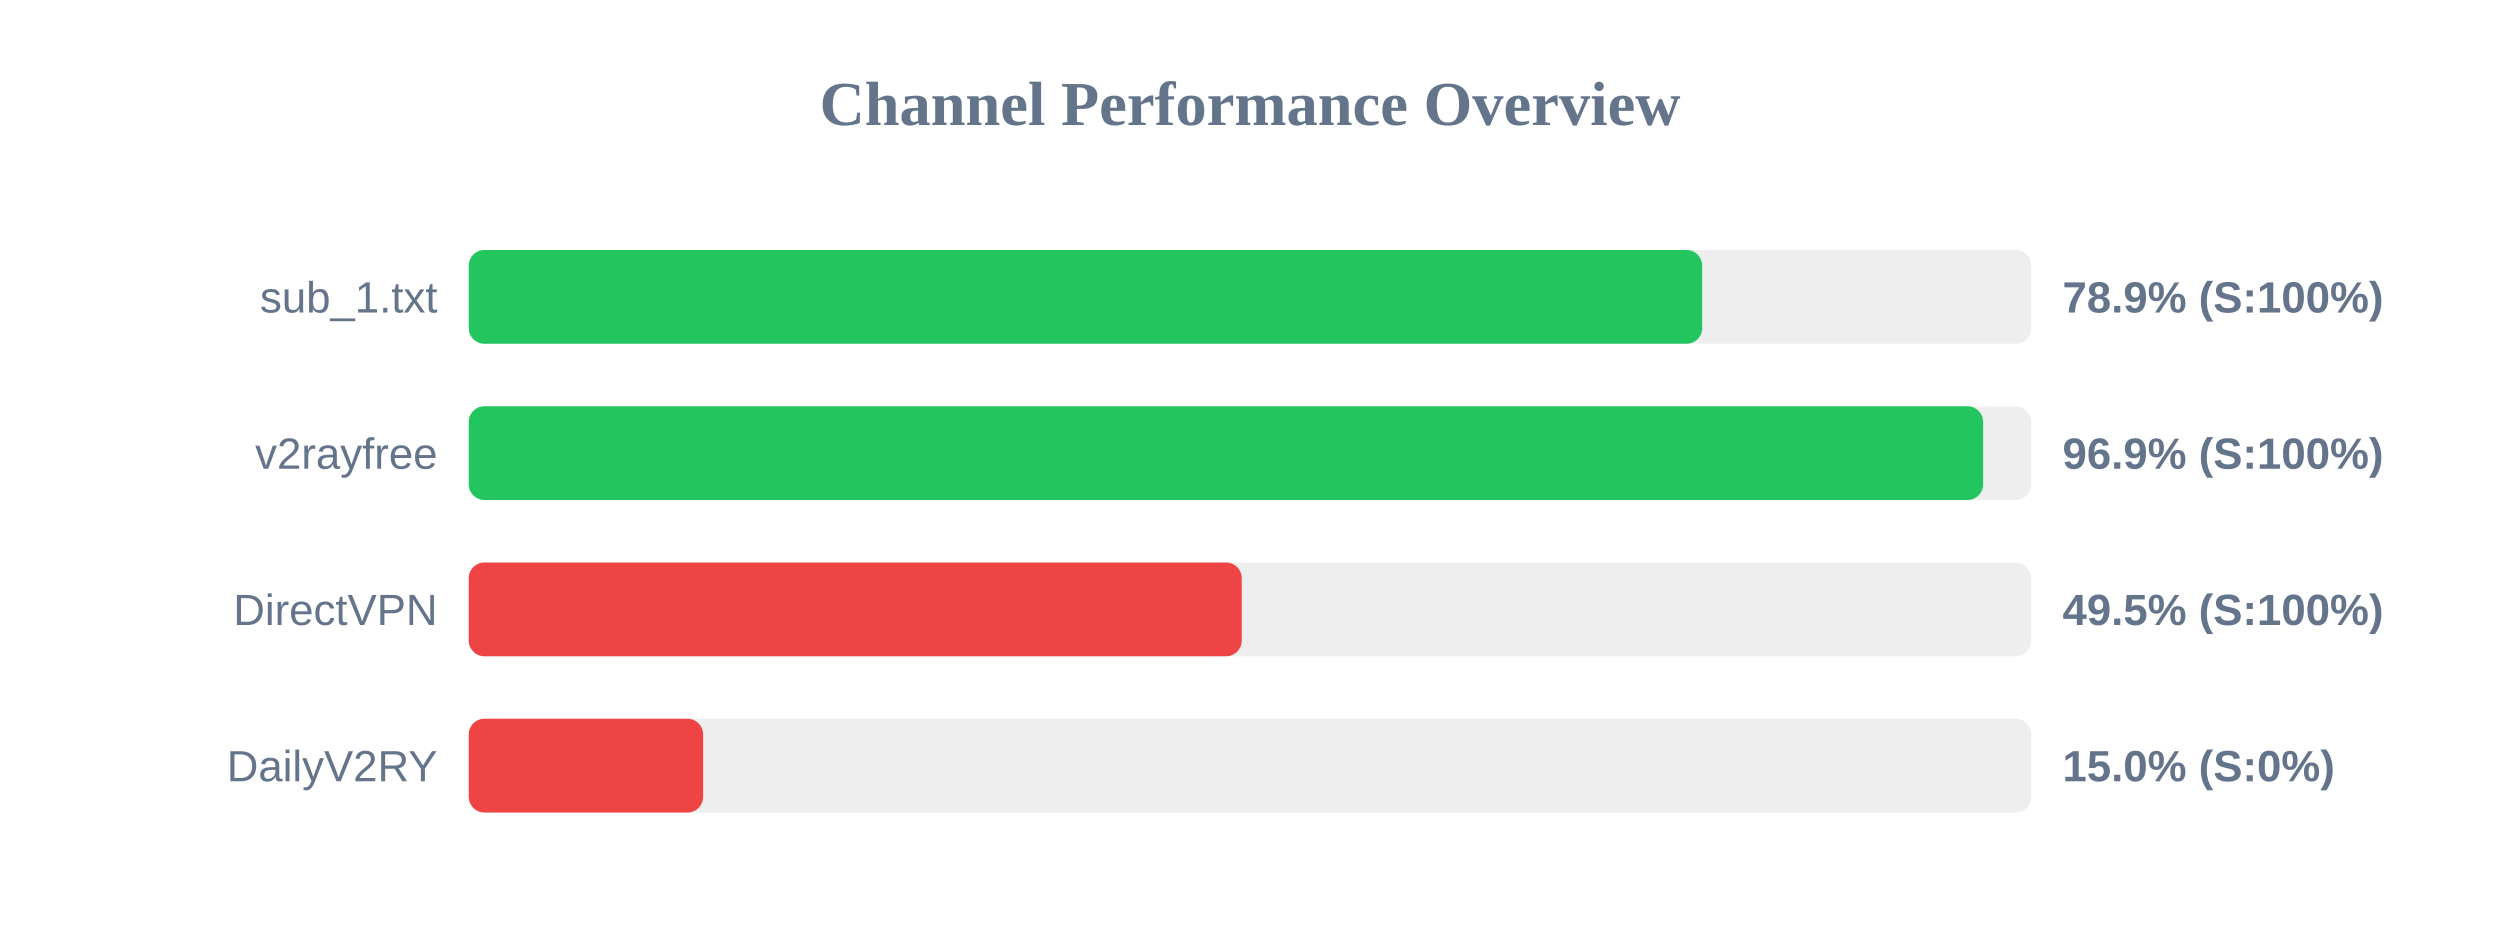
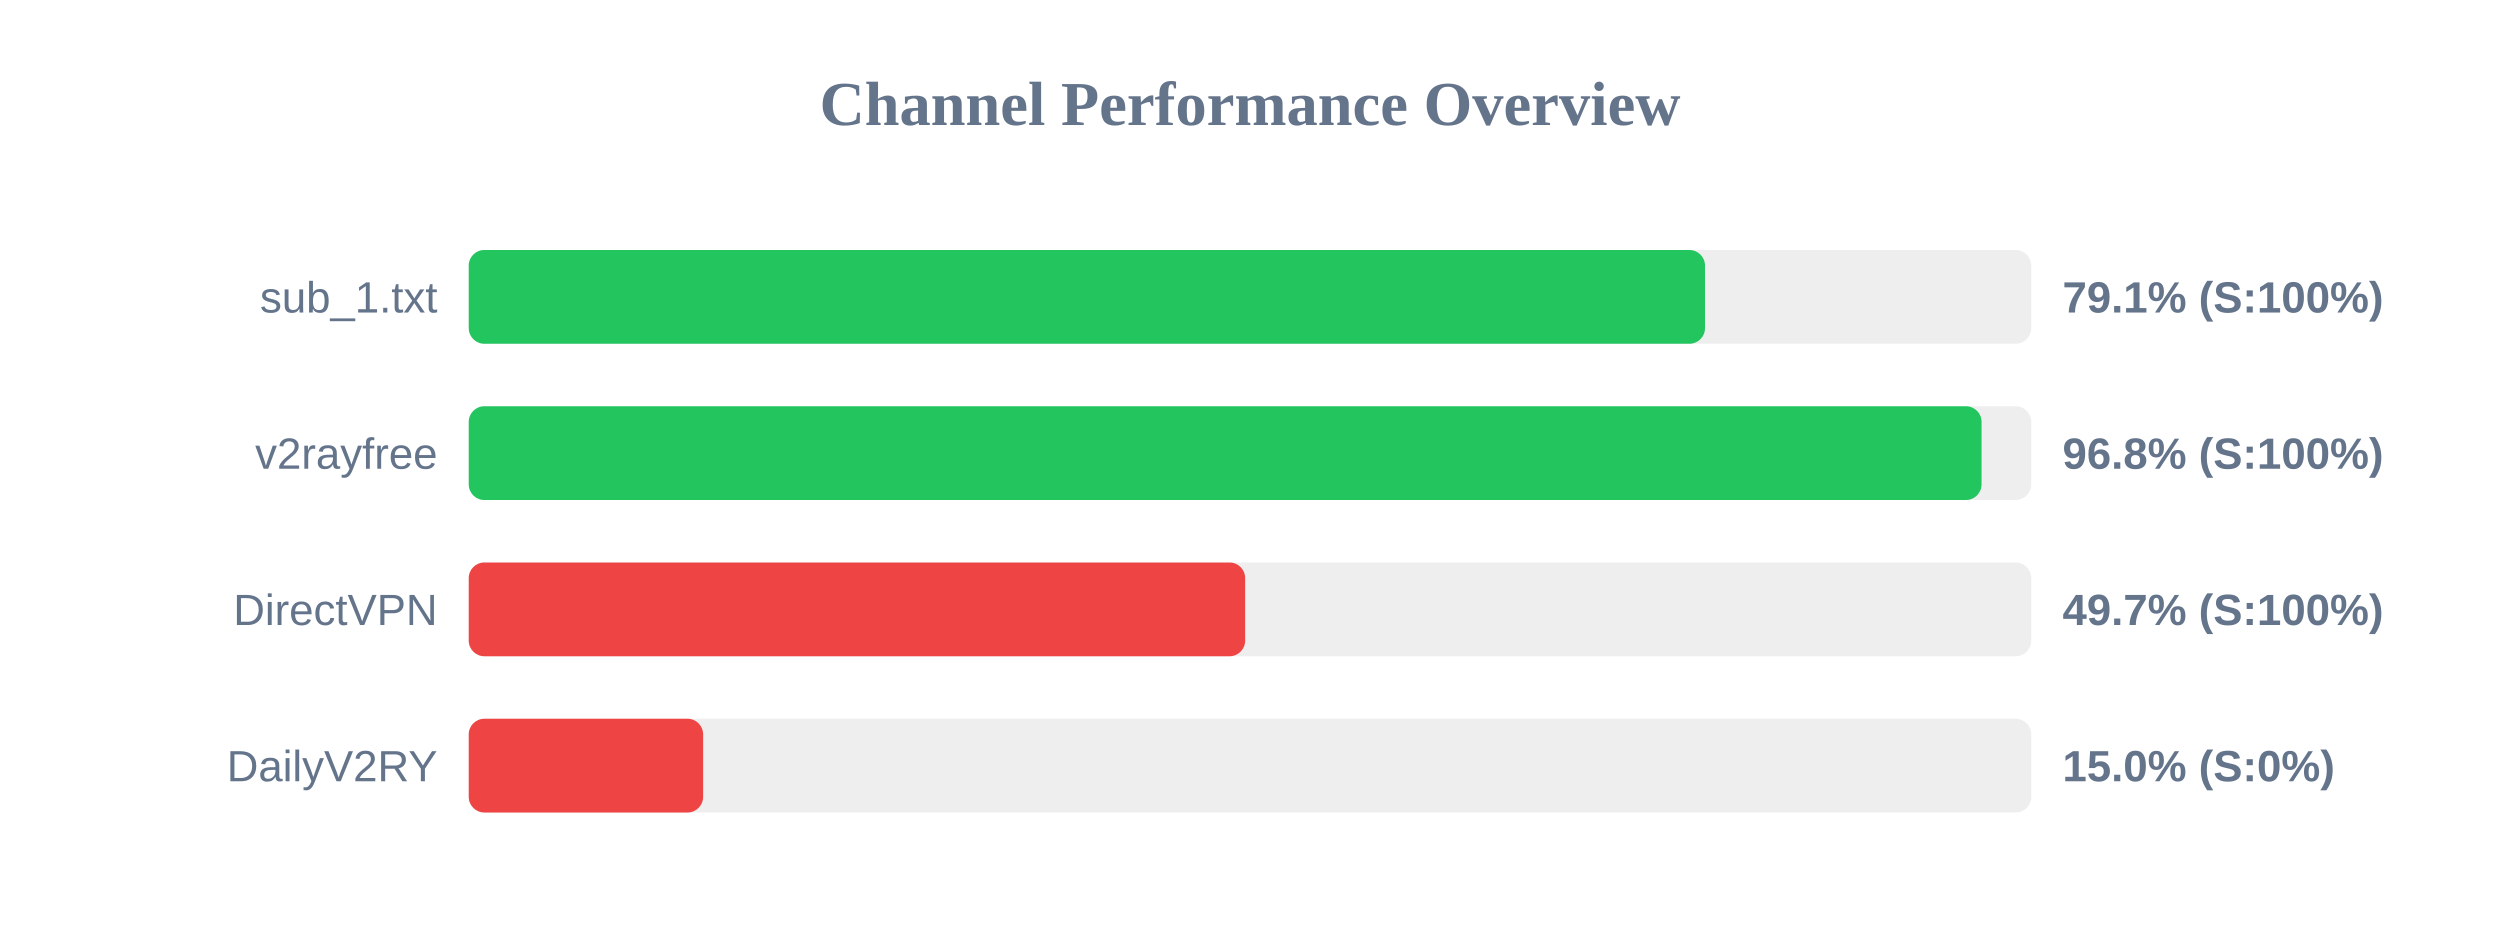
<svg xmlns="http://www.w3.org/2000/svg" width="800" height="300" version="1.1">
  <style>
        .row { font: 14px Arial; fill: #64748b; }
        .score { font: bold 14px Arial; fill: #64748b; }
    </style>
  <text x="400" y="40" text-anchor="middle" font-size="20px" font-weight="bold" fill="#64748b">Channel Performance Overview</text>
  <rect x="150" y="80" width="500" height="30" fill="#eee" rx="5" />
-   <rect x="150" y="80" width="394.7" height="30" fill="#22c55e" rx="5" />
+   <rect x="150" y="80" width="395.6" height="30" fill="#22c55e" rx="5" />
  <text x="140" y="100" text-anchor="end" class="row">sub_1.txt</text>
-   <text x="660" y="100" text-anchor="start" class="score">78.9% (S:100%)</text>
+   <text x="660" y="100" text-anchor="start" class="score">79.1% (S:100%)</text>
  <rect x="150" y="130" width="500" height="30" fill="#eee" rx="5" />
-   <rect x="150" y="130" width="484.6" height="30" fill="#22c55e" rx="5" />
+   <rect x="150" y="130" width="484.1" height="30" fill="#22c55e" rx="5" />
  <text x="140" y="150" text-anchor="end" class="row">v2rayfree</text>
-   <text x="660" y="150" text-anchor="start" class="score">96.9% (S:100%)</text>
+   <text x="660" y="150" text-anchor="start" class="score">96.8% (S:100%)</text>
  <rect x="150" y="180" width="500" height="30" fill="#eee" rx="5" />
-   <rect x="150" y="180" width="247.35" height="30" fill="#ef4444" rx="5" />
+   <rect x="150" y="180" width="248.45" height="30" fill="#ef4444" rx="5" />
  <text x="140" y="200" text-anchor="end" class="row">DirectVPN</text>
-   <text x="660" y="200" text-anchor="start" class="score">49.5% (S:100%)</text>
+   <text x="660" y="200" text-anchor="start" class="score">49.7% (S:100%)</text>
  <rect x="150" y="230" width="500" height="30" fill="#eee" rx="5" />
  <rect x="150" y="230" width="75.0" height="30" fill="#ef4444" rx="5" />
  <text x="140" y="250" text-anchor="end" class="row">DailyV2RY</text>
  <text x="660" y="250" text-anchor="start" class="score">15.0% (S:0%)</text>
</svg>
